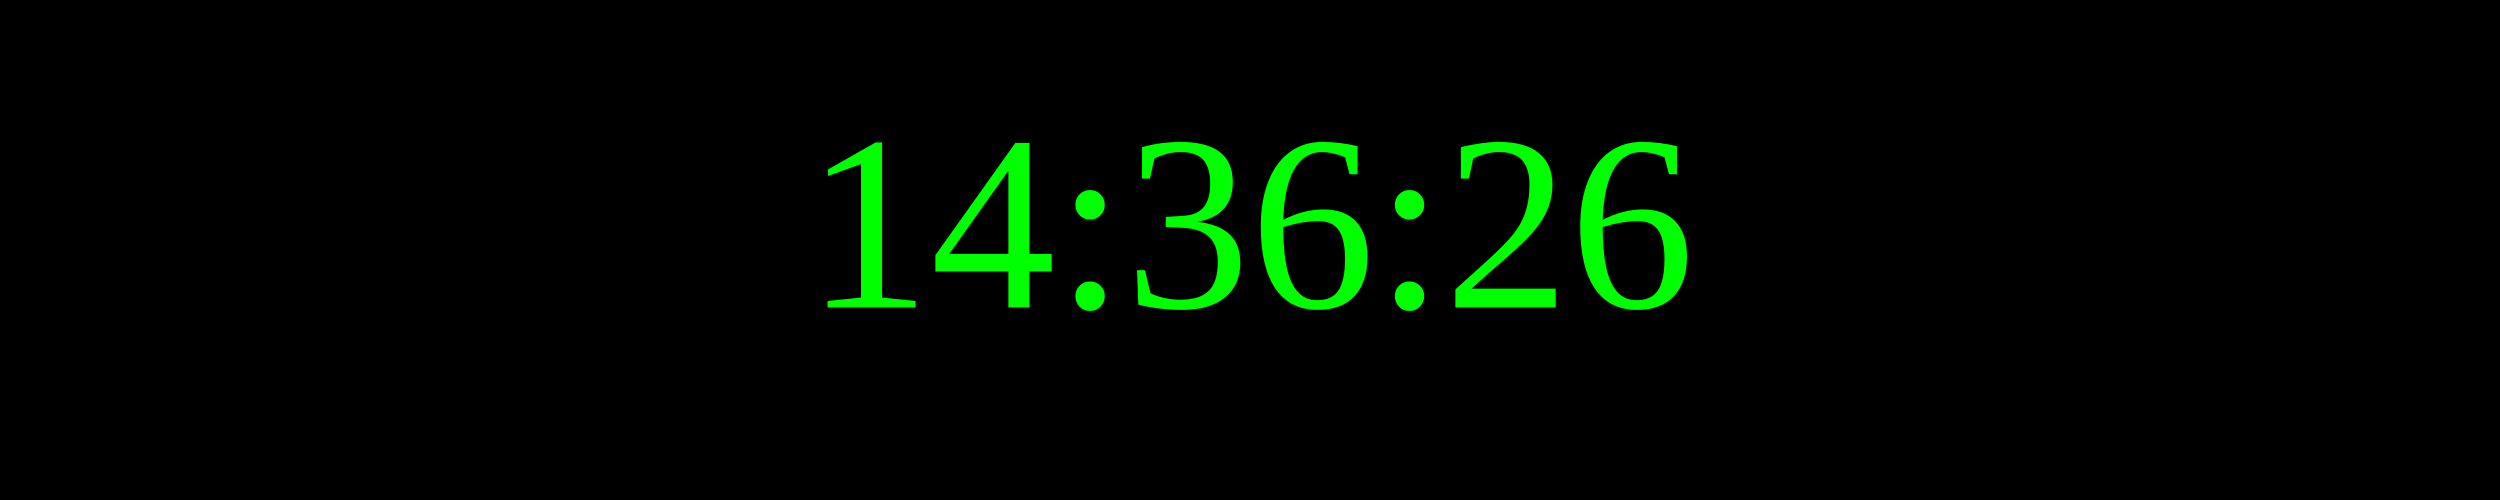
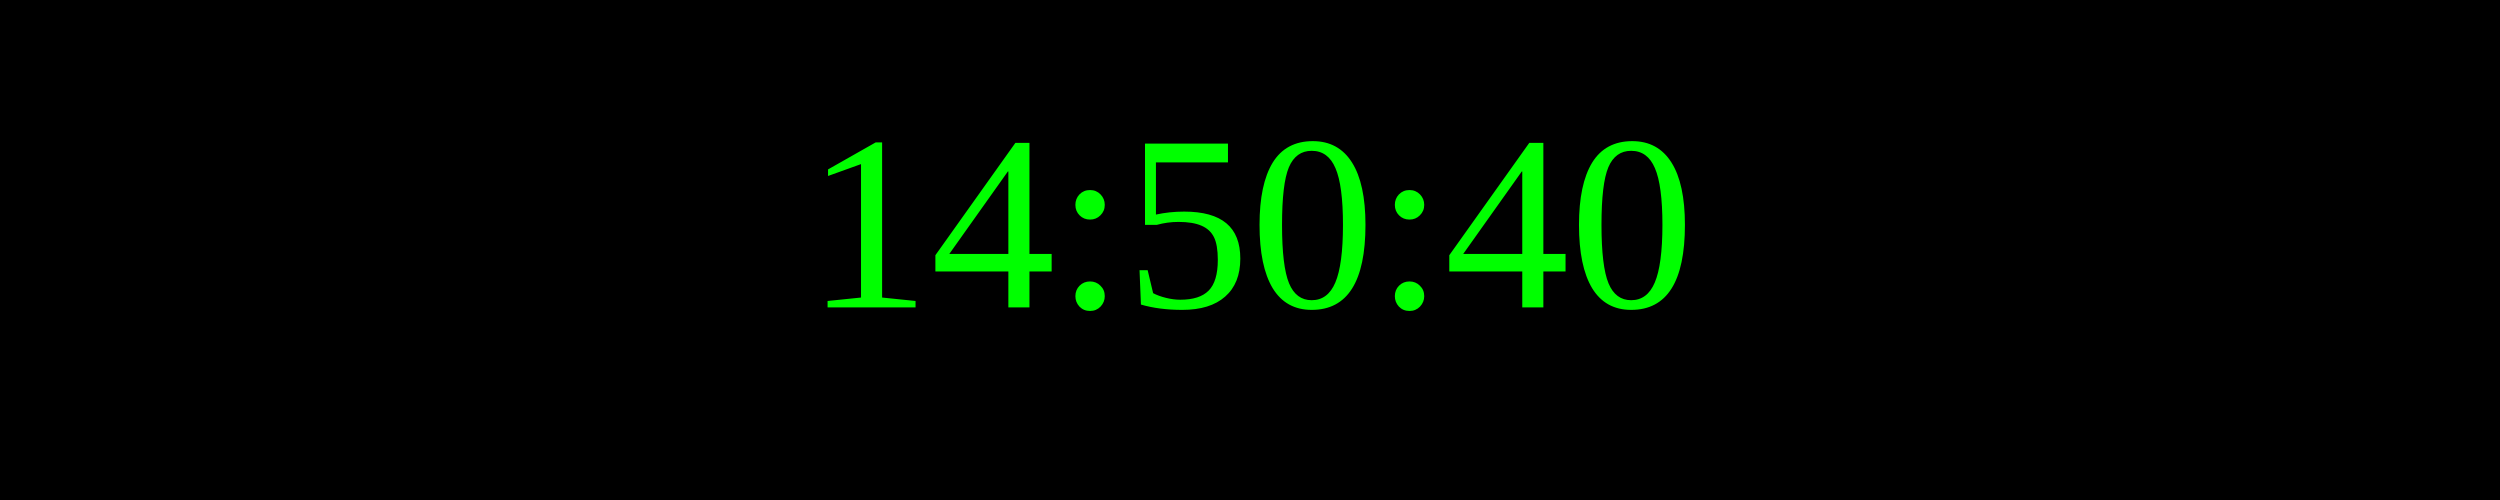
<svg xmlns="http://www.w3.org/2000/svg" width="250" height="50">
  <rect width="100%" height="100%" fill="black" />
  <text x="50%" y="50%" font-size="25" fill="lime" text-anchor="middle" dominant-baseline="middle">
- 14:36:26
+ 14:50:40
</text>
</svg>
